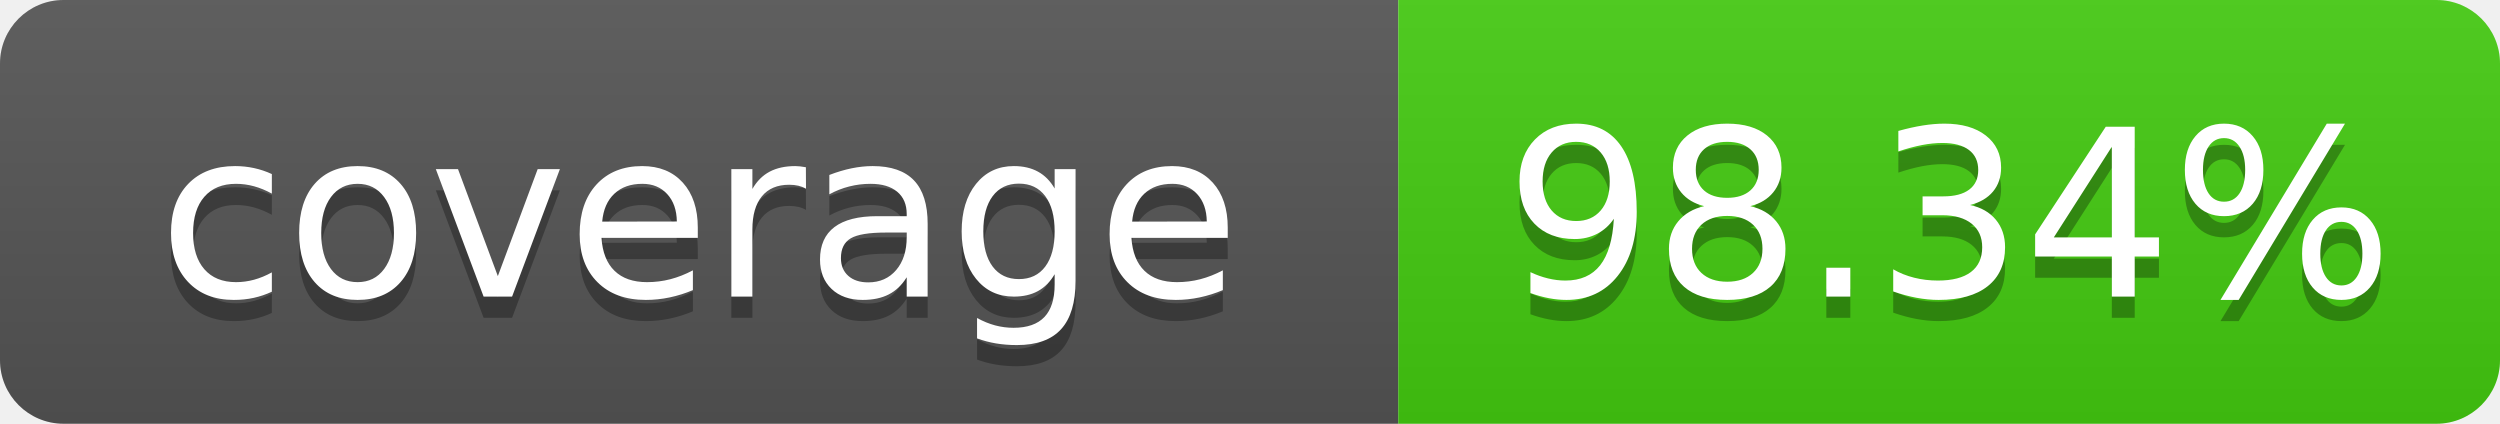
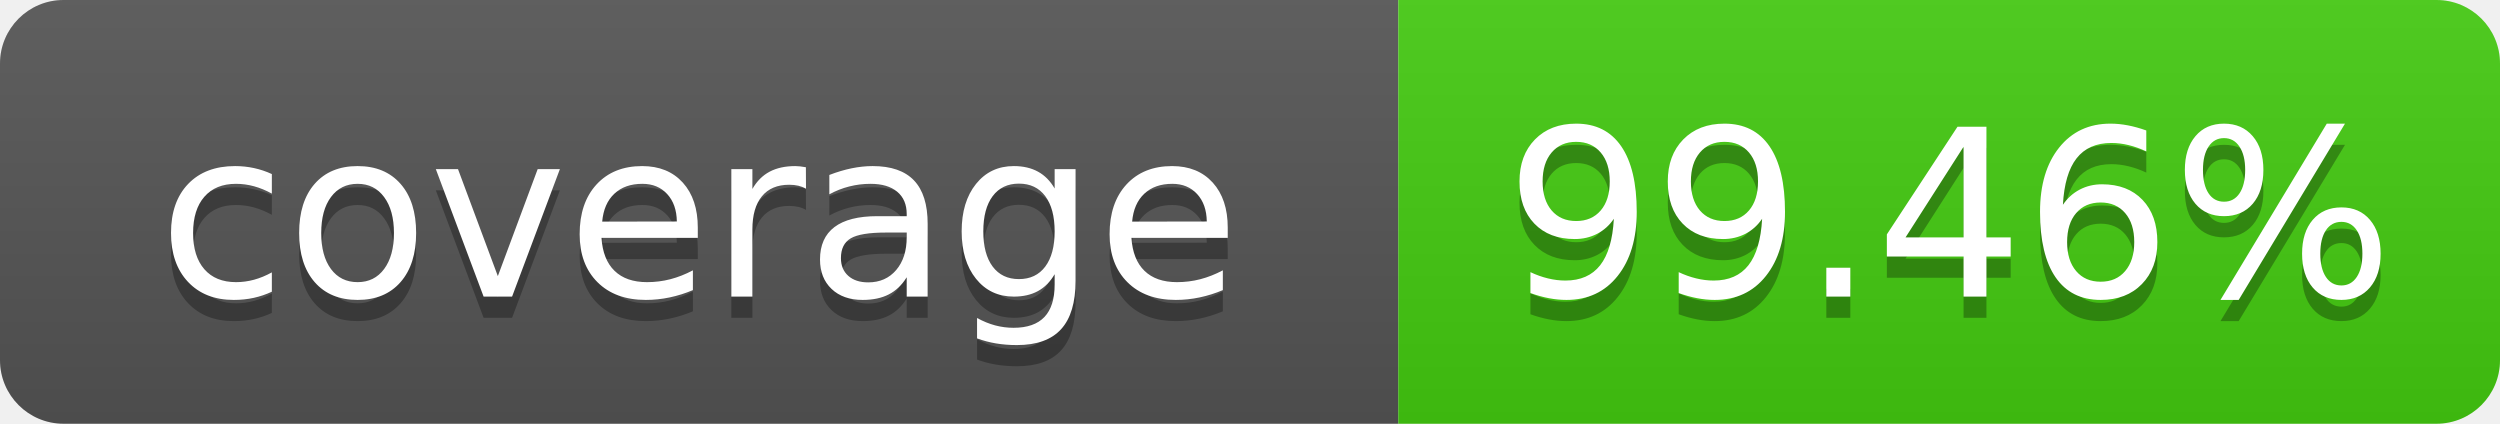
- <svg xmlns="http://www.w3.org/2000/svg" width="118" height="20" role="img" aria-label="coverage: 98.34%">
+ <svg xmlns="http://www.w3.org/2000/svg" width="118" height="20" role="img" aria-label="coverage: 99.46%">
  <linearGradient id="s" x2="0" y2="100%">
    <stop offset="0" stop-color="#bbb" stop-opacity=".1" />
    <stop offset="1" stop-opacity=".1" />
  </linearGradient>
  <clipPath id="r">
    <rect width="118" height="20" rx="3" fill="#fff" />
  </clipPath>
  <g clip-path="url(#r)">
    <rect width="66" height="20" fill="#555" />
    <rect x="66" width="52" height="20" fill="#4c1" />
    <rect width="118" height="20" fill="url(#s)" />
  </g>
  <g fill="#fff" text-anchor="middle" font-family="Verdana,Geneva,DejaVu Sans,sans-serif" text-rendering="geometricPrecision" font-size="110">
    <text x="330" y="150" aria-hidden="true" fill="#010101" fill-opacity=".3" transform="scale(.1)" textLength="560">coverage</text>
    <text x="330" y="140" transform="scale(.1)" textLength="560">coverage</text>
-     <text x="920" y="150" aria-hidden="true" fill="#010101" fill-opacity=".3" transform="scale(.1)" textLength="420">98.34%</text>
-     <text x="920" y="140" transform="scale(.1)" textLength="420">98.34%</text>
+     <text x="920" y="150" aria-hidden="true" fill="#010101" fill-opacity=".3" transform="scale(.1)" textLength="420">99.46%</text>
+     <text x="920" y="140" transform="scale(.1)" textLength="420">99.46%</text>
  </g>
</svg>
